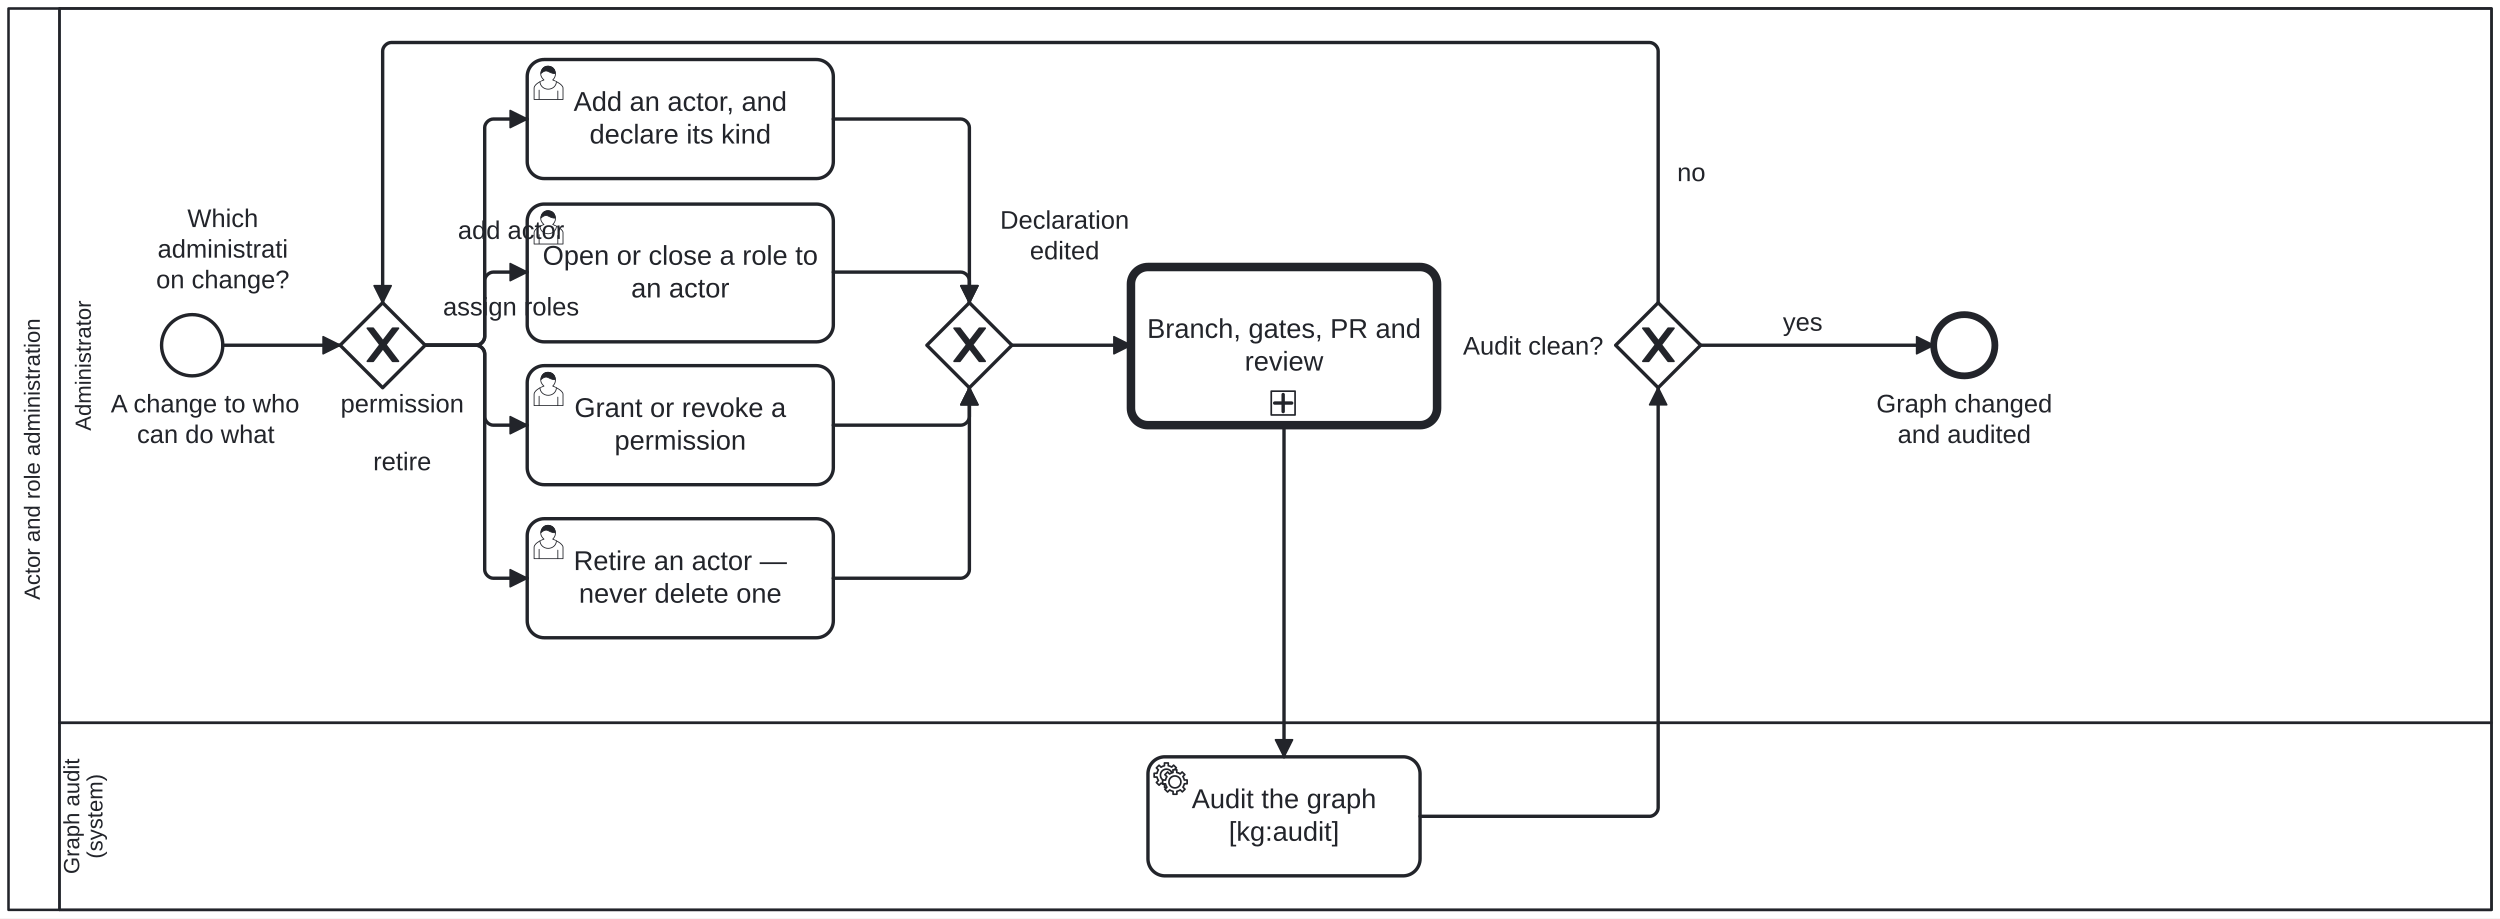
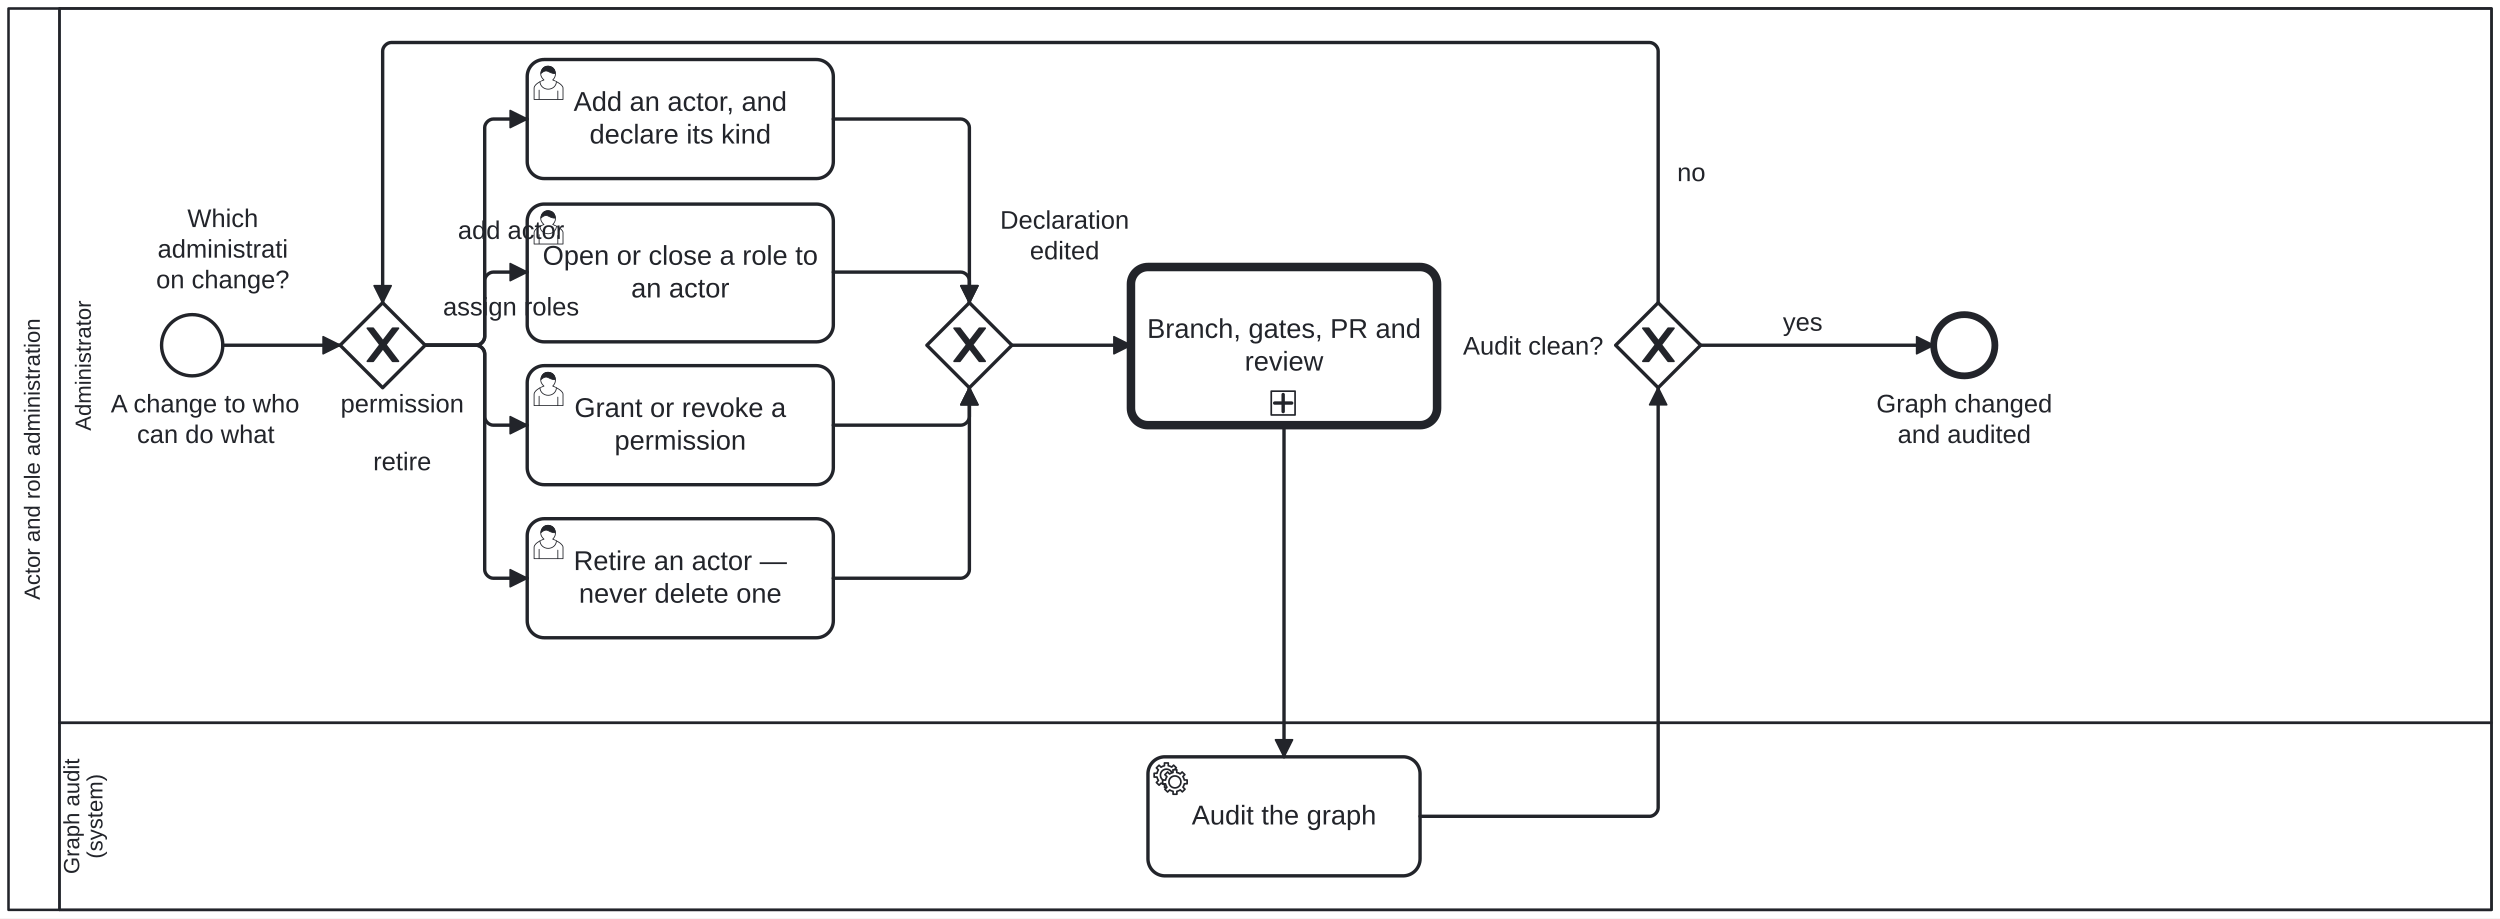
<svg xmlns="http://www.w3.org/2000/svg" width="100%" style="max-width:100%;height:auto" viewBox="155 75 1470 540" version="1.1">
  <rect x="155" y="75" width="1470" height="540" fill="#ffffff" />
  <g class="djs-group">
    <g class="djs-element djs-shape" data-element-id="Participant_ActorRoleAdministration" style="display: block;" transform="matrix(1 0 0 1 160 80)">
      <g class="djs-visual">
        <rect x="0" y="0" width="1460" height="530" rx="0" ry="0" style="stroke-linecap: round; stroke-linejoin: round; stroke: rgb(34, 36, 42); stroke-width: 1.5px; fill: white; fill-opacity: 0.95;" />
        <path style="fill: none; stroke-linecap: round; stroke-linejoin: round; stroke: rgb(34, 36, 42); stroke-width: 1.5px;" d="M30,0L30,530" />
        <text lineHeight="1.05" class="djs-label" transform="matrix(-1.83697e-16 -1 1 -1.83697e-16 0 530)" style="font-family: Arial, sans-serif; font-size: 13px; font-weight: normal; fill: rgb(34, 36, 42);">
          <tspan x="182.265" y="18.413">Actor and role administration</tspan>
        </text>
      </g>
      <rect class="djs-hit djs-hit-all" x="0" y="0" width="1460" height="530" style="fill: none; stroke-opacity: 0; stroke: white; stroke-width: 15px;" />
    </g>
    <g class="djs-children">
      <g class="djs-group">
        <g class="djs-element djs-shape" data-element-id="Lane_Audit" style="display: block;" transform="matrix(1 0 0 1 190 500)">
          <g class="djs-visual">
            <rect x="0" y="0" width="1430" height="110" rx="0" ry="0" style="stroke-linecap: round; stroke-linejoin: round; stroke: rgb(34, 36, 42); stroke-width: 1.5px; fill: white; fill-opacity: 0.25;" />
            <text lineHeight="1.05" class="djs-label" transform="matrix(-1.83697e-16 -1 1 -1.83697e-16 0 110)" style="font-family: Arial, sans-serif; font-size: 13px; font-weight: normal; fill: rgb(34, 36, 42);">
              <tspan x="21.034" y="11.588">Graph audit </tspan>
              <tspan x="30.085" y="25.238">(system)</tspan>
            </text>
          </g>
          <rect class="djs-hit djs-hit-all" x="0" y="0" width="1430" height="110" style="fill: none; stroke-opacity: 0; stroke: white; stroke-width: 15px;" />
        </g>
      </g>
      <g class="djs-group">
        <g class="djs-element djs-shape" data-element-id="Lane_Administrator" style="display: block;" transform="matrix(1 0 0 1 190 80)">
          <g class="djs-visual">
            <rect x="0" y="0" width="1430" height="420" rx="0" ry="0" style="stroke-linecap: round; stroke-linejoin: round; stroke: rgb(34, 36, 42); stroke-width: 1.5px; fill: white; fill-opacity: 0.25;" />
            <text lineHeight="1.05" class="djs-label" transform="matrix(-1.83697e-16 -1 1 -1.83697e-16 0 420)" style="font-family: Arial, sans-serif; font-size: 13px; font-weight: normal; fill: rgb(34, 36, 42);">
              <tspan x="171.711" y="18.413">Administrator</tspan>
            </text>
          </g>
          <rect class="djs-hit djs-hit-all" x="0" y="0" width="1430" height="420" style="fill: none; stroke-opacity: 0; stroke: white; stroke-width: 15px;" />
        </g>
      </g>
      <g class="djs-group">
        <g class="djs-element djs-shape" data-element-id="Start_AdminRequest" style="display: block;" transform="matrix(1 0 0 1 250 260)">
          <g class="djs-visual">
            <circle cx="18" cy="18" r="18" style="stroke-linecap: round; stroke-linejoin: round; stroke: rgb(34, 36, 42); stroke-width: 2px; fill: white; fill-opacity: 0.95;" />
          </g>
          <rect class="djs-hit djs-hit-all" x="0" y="0" width="36" height="36" style="fill: none; stroke-opacity: 0; stroke: white; stroke-width: 15px;" />
        </g>
      </g>
      <g class="djs-group">
        <g class="djs-element djs-shape" data-element-id="Start_AdminRequest_label" style="display: block;" transform="matrix(1 0 0 1 220 304)">
          <g class="djs-visual">
            <text lineHeight="1.2" class="djs-label" style="font-family: Arial, sans-serif; font-size: 15px; font-weight: normal; fill: rgb(34, 36, 42);">
              <tspan x="0.127" y="13.5">A change to who</tspan>
              <tspan x="15.556" y="31.5">can do what</tspan>
            </text>
          </g>
          <rect class="djs-hit djs-hit-all" x="0" y="0" width="112" height="36" style="fill: none; stroke-opacity: 0; stroke: white; stroke-width: 15px;" />
        </g>
      </g>
      <g class="djs-group">
        <g class="djs-element djs-shape" data-element-id="Gateway_WhichChange" style="display: block;" transform="matrix(1 0 0 1 355 253)">
          <g class="djs-visual">
            <polygon points="25,0 50,25 25,50 0,25" style="stroke-linecap: round; stroke-linejoin: round; stroke: rgb(34, 36, 42); stroke-width: 2px; fill: white; fill-opacity: 0.95;" />
            <path d="m 16,15 7.429,9.714 -7.429,9.714 3.429,0 5.714,-7.464 5.714,7.464 3.429,0 -7.429,-9.714 7.429,-9.714 -3.429,0 -5.714,7.464 -5.714,-7.464 -3.429,0 z" style="fill: rgb(34, 36, 42); stroke-linecap: round; stroke-linejoin: round; stroke: rgb(34, 36, 42); stroke-width: 1px;" />
          </g>
          <rect class="djs-hit djs-hit-all" x="0" y="0" width="50" height="50" style="fill: none; stroke-opacity: 0; stroke: white; stroke-width: 15px;" />
        </g>
      </g>
      <g class="djs-group">
        <g class="djs-element djs-shape" data-element-id="Gateway_WhichChange_label" style="display: block;" transform="matrix(1 0 0 1 239 195)">
          <g class="djs-visual">
            <text lineHeight="1.2" class="djs-label" style="font-family: Arial, sans-serif; font-size: 15px; font-weight: normal; fill: rgb(34, 36, 42);">
              <tspan x="26.163" y="13.5">Which </tspan>
              <tspan x="8.654" y="31.5">administrati</tspan>
              <tspan x="7.797" y="49.5">on change?</tspan>
            </text>
          </g>
          <rect class="djs-hit djs-hit-all" x="0" y="0" width="94" height="54" style="fill: none; stroke-opacity: 0; stroke: white; stroke-width: 15px;" />
        </g>
      </g>
      <g class="djs-group">
        <g class="djs-element djs-shape" data-element-id="Task_AddActor" style="display: block;" transform="matrix(1 0 0 1 465 110)">
          <g class="djs-visual">
            <rect x="0" y="0" width="180" height="70" rx="10" ry="10" style="stroke-linecap: round; stroke-linejoin: round; stroke: rgb(34, 36, 42); stroke-width: 2px; fill: white; fill-opacity: 0.95;" />
            <text lineHeight="1.2" class="djs-label" style="font-family: Arial, sans-serif; font-size: 16px; font-weight: normal; fill: rgb(34, 36, 42);">
              <tspan x="27.285" y="30.2">Add an actor, and </tspan>
              <tspan x="36.641" y="49.4">declare its kind</tspan>
            </text>
            <path d="m 15,12 c 0.909,-0.845 1.594,-2.049 1.594,-3.385 0,-2.554 -1.805,-4.622 -4.357,-4.622 -2.552,0 -4.288,2.068 -4.288,4.622 0,1.348 0.974,2.562 1.896,3.405 -0.529,0.187 -5.669,2.097 -5.794,4.756 v 6.718 h 17 v -6.718 c 0,-2.298 -5.528,-4.595 -6.051,-4.776 zm -8,6 l 0,5.5 m 11,0 l 0,-5" style="fill: white; stroke-linecap: round; stroke-linejoin: round; stroke: rgb(34, 36, 42); stroke-width: 0.5px;" />
            <path d="m 15,12 m 2.162,1.009 c 0,2.447 -2.158,4.431 -4.821,4.431 -2.665,0 -4.822,-1.981 -4.822,-4.431 " style="fill: white; stroke-linecap: round; stroke-linejoin: round; stroke: rgb(34, 36, 42); stroke-width: 0.5px;" />
            <path d="m 15,12 m -6.9,-3.80 c 0,0 2.251,-2.358 4.274,-1.177 2.024,1.181 4.221,1.537 4.124,0.965 -0.098,-0.57 -0.117,-3.791 -4.191,-4.136 -3.575,0.001 -4.208,3.367 -4.207,4.348 z" style="fill: rgb(34, 36, 42); stroke-linecap: round; stroke-linejoin: round; stroke: rgb(34, 36, 42); stroke-width: 0.5px;" />
          </g>
          <rect class="djs-hit djs-hit-all" x="0" y="0" width="180" height="70" style="fill: none; stroke-opacity: 0; stroke: white; stroke-width: 15px;" />
        </g>
      </g>
      <g class="djs-group">
        <g class="djs-element djs-shape" data-element-id="Task_AssignRoles" style="display: block;" transform="matrix(1 0 0 1 465 195)">
          <g class="djs-visual">
            <rect x="0" y="0" width="180" height="81" rx="10" ry="10" style="stroke-linecap: round; stroke-linejoin: round; stroke: rgb(34, 36, 42); stroke-width: 2px; fill: white; fill-opacity: 0.95;" />
            <text lineHeight="1.2" class="djs-label" style="font-family: Arial, sans-serif; font-size: 16px; font-weight: normal; fill: rgb(34, 36, 42);">
              <tspan x="9.066" y="35.7">Open or close a role to</tspan>
              <tspan x="61.094" y="54.9">an actor</tspan>
            </text>
            <path d="m 15,12 c 0.909,-0.845 1.594,-2.049 1.594,-3.385 0,-2.554 -1.805,-4.622 -4.357,-4.622 -2.552,0 -4.288,2.068 -4.288,4.622 0,1.348 0.974,2.562 1.896,3.405 -0.529,0.187 -5.669,2.097 -5.794,4.756 v 6.718 h 17 v -6.718 c 0,-2.298 -5.528,-4.595 -6.051,-4.776 zm -8,6 l 0,5.5 m 11,0 l 0,-5" style="fill: white; stroke-linecap: round; stroke-linejoin: round; stroke: rgb(34, 36, 42); stroke-width: 0.5px;" />
            <path d="m 15,12 m 2.162,1.009 c 0,2.447 -2.158,4.431 -4.821,4.431 -2.665,0 -4.822,-1.981 -4.822,-4.431 " style="fill: white; stroke-linecap: round; stroke-linejoin: round; stroke: rgb(34, 36, 42); stroke-width: 0.5px;" />
            <path d="m 15,12 m -6.9,-3.80 c 0,0 2.251,-2.358 4.274,-1.177 2.024,1.181 4.221,1.537 4.124,0.965 -0.098,-0.57 -0.117,-3.791 -4.191,-4.136 -3.575,0.001 -4.208,3.367 -4.207,4.348 z" style="fill: rgb(34, 36, 42); stroke-linecap: round; stroke-linejoin: round; stroke: rgb(34, 36, 42); stroke-width: 0.5px;" />
          </g>
          <rect class="djs-hit djs-hit-all" x="0" y="0" width="180" height="81" style="fill: none; stroke-opacity: 0; stroke: white; stroke-width: 15px;" />
        </g>
      </g>
      <g class="djs-group">
        <g class="djs-element djs-shape" data-element-id="Task_GrantOrRevoke" style="display: block;" transform="matrix(1 0 0 1 465 290)">
          <g class="djs-visual">
            <rect x="0" y="0" width="180" height="70" rx="10" ry="10" style="stroke-linecap: round; stroke-linejoin: round; stroke: rgb(34, 36, 42); stroke-width: 2px; fill: white; fill-opacity: 0.95;" />
            <text lineHeight="1.2" class="djs-label" style="font-family: Arial, sans-serif; font-size: 16px; font-weight: normal; fill: rgb(34, 36, 42);">
              <tspan x="27.75" y="30.2">Grant or revoke a </tspan>
              <tspan x="51.32" y="49.4">permission</tspan>
            </text>
            <path d="m 15,12 c 0.909,-0.845 1.594,-2.049 1.594,-3.385 0,-2.554 -1.805,-4.622 -4.357,-4.622 -2.552,0 -4.288,2.068 -4.288,4.622 0,1.348 0.974,2.562 1.896,3.405 -0.529,0.187 -5.669,2.097 -5.794,4.756 v 6.718 h 17 v -6.718 c 0,-2.298 -5.528,-4.595 -6.051,-4.776 zm -8,6 l 0,5.5 m 11,0 l 0,-5" style="fill: white; stroke-linecap: round; stroke-linejoin: round; stroke: rgb(34, 36, 42); stroke-width: 0.5px;" />
            <path d="m 15,12 m 2.162,1.009 c 0,2.447 -2.158,4.431 -4.821,4.431 -2.665,0 -4.822,-1.981 -4.822,-4.431 " style="fill: white; stroke-linecap: round; stroke-linejoin: round; stroke: rgb(34, 36, 42); stroke-width: 0.5px;" />
            <path d="m 15,12 m -6.9,-3.80 c 0,0 2.251,-2.358 4.274,-1.177 2.024,1.181 4.221,1.537 4.124,0.965 -0.098,-0.57 -0.117,-3.791 -4.191,-4.136 -3.575,0.001 -4.208,3.367 -4.207,4.348 z" style="fill: rgb(34, 36, 42); stroke-linecap: round; stroke-linejoin: round; stroke: rgb(34, 36, 42); stroke-width: 0.5px;" />
          </g>
          <rect class="djs-hit djs-hit-all" x="0" y="0" width="180" height="70" style="fill: none; stroke-opacity: 0; stroke: white; stroke-width: 15px;" />
        </g>
      </g>
      <g class="djs-group">
        <g class="djs-element djs-shape" data-element-id="Task_RetireActor" style="display: block;" transform="matrix(1 0 0 1 465 380)">
          <g class="djs-visual">
            <rect x="0" y="0" width="180" height="70" rx="10" ry="10" style="stroke-linecap: round; stroke-linejoin: round; stroke: rgb(34, 36, 42); stroke-width: 2px; fill: white; fill-opacity: 0.95;" />
            <text lineHeight="1.2" class="djs-label" style="font-family: Arial, sans-serif; font-size: 16px; font-weight: normal; fill: rgb(34, 36, 42);">
              <tspan x="27.309" y="30.2">Retire an actor — </tspan>
              <tspan x="30.398" y="49.4">never delete one</tspan>
            </text>
            <path d="m 15,12 c 0.909,-0.845 1.594,-2.049 1.594,-3.385 0,-2.554 -1.805,-4.622 -4.357,-4.622 -2.552,0 -4.288,2.068 -4.288,4.622 0,1.348 0.974,2.562 1.896,3.405 -0.529,0.187 -5.669,2.097 -5.794,4.756 v 6.718 h 17 v -6.718 c 0,-2.298 -5.528,-4.595 -6.051,-4.776 zm -8,6 l 0,5.5 m 11,0 l 0,-5" style="fill: white; stroke-linecap: round; stroke-linejoin: round; stroke: rgb(34, 36, 42); stroke-width: 0.5px;" />
            <path d="m 15,12 m 2.162,1.009 c 0,2.447 -2.158,4.431 -4.821,4.431 -2.665,0 -4.822,-1.981 -4.822,-4.431 " style="fill: white; stroke-linecap: round; stroke-linejoin: round; stroke: rgb(34, 36, 42); stroke-width: 0.5px;" />
            <path d="m 15,12 m -6.9,-3.80 c 0,0 2.251,-2.358 4.274,-1.177 2.024,1.181 4.221,1.537 4.124,0.965 -0.098,-0.57 -0.117,-3.791 -4.191,-4.136 -3.575,0.001 -4.208,3.367 -4.207,4.348 z" style="fill: rgb(34, 36, 42); stroke-linecap: round; stroke-linejoin: round; stroke: rgb(34, 36, 42); stroke-width: 0.5px;" />
          </g>
          <rect class="djs-hit djs-hit-all" x="0" y="0" width="180" height="70" style="fill: none; stroke-opacity: 0; stroke: white; stroke-width: 15px;" />
        </g>
      </g>
      <g class="djs-group">
        <g class="djs-element djs-shape" data-element-id="Gateway_Changed" style="display: block;" transform="matrix(1 0 0 1 700 253)">
          <g class="djs-visual">
            <polygon points="25,0 50,25 25,50 0,25" style="stroke-linecap: round; stroke-linejoin: round; stroke: rgb(34, 36, 42); stroke-width: 2px; fill: white; fill-opacity: 0.95;" />
            <path d="m 16,15 7.429,9.714 -7.429,9.714 3.429,0 5.714,-7.464 5.714,7.464 3.429,0 -7.429,-9.714 7.429,-9.714 -3.429,0 -5.714,7.464 -5.714,-7.464 -3.429,0 z" style="fill: rgb(34, 36, 42); stroke-linecap: round; stroke-linejoin: round; stroke: rgb(34, 36, 42); stroke-width: 1px;" />
          </g>
          <rect class="djs-hit djs-hit-all" x="0" y="0" width="50" height="50" style="fill: none; stroke-opacity: 0; stroke: white; stroke-width: 15px;" />
        </g>
      </g>
      <g class="djs-group">
        <g class="djs-element djs-shape" data-element-id="Gateway_Changed_label" style="display: block;" transform="matrix(1 0 0 1 743 196)">
          <g class="djs-visual">
            <text lineHeight="1.2" class="djs-label" style="font-family: Arial, sans-serif; font-size: 15px; font-weight: normal; fill: rgb(34, 36, 42);">
              <tspan x="0.064" y="13.5">Declaration</tspan>
              <tspan x="17.565" y="31.5">edited</tspan>
            </text>
          </g>
          <rect class="djs-hit djs-hit-all" x="0" y="0" width="76" height="36" style="fill: none; stroke-opacity: 0; stroke: white; stroke-width: 15px;" />
        </g>
      </g>
      <g class="djs-group">
        <a class="fa-subprocess-link" href="https://litlfred.github.io/folio-assistant/cat-harness/process/Process_CodeChangeReview" target="_top">
          <g class="djs-element djs-shape" data-element-id="CallActivity_CodeChangeReview" style="display: block;" transform="matrix(1 0 0 1 820 232)">
            <g class="djs-visual">
              <rect x="0" y="0" width="180" height="93" rx="10" ry="10" style="stroke-linecap: round; stroke-linejoin: round; stroke: rgb(34, 36, 42); stroke-width: 5px; fill: white; fill-opacity: 0.95;" />
              <text lineHeight="1.2" class="djs-label" style="font-family: Arial, sans-serif; font-size: 16px; font-weight: normal; fill: rgb(34, 36, 42);">
                <tspan x="9.508" y="41.7">Branch, gates, PR and</tspan>
                <tspan x="66.883" y="60.9">review</tspan>
              </text>
              <rect x="0" y="0" width="14" height="14" rx="0" ry="0" style="stroke-linecap: round; stroke-linejoin: round; stroke: rgb(34, 36, 42); stroke-width: 1px; fill: white;" transform="matrix(1 0 0 1 82.5 73)" />
              <path data-marker="sub-process" d="m82.5,73 m 7,2 l 0,10 m -5,-5 l 10,0" style="fill: white; stroke-linecap: round; stroke-linejoin: round; stroke: rgb(34, 36, 42); stroke-width: 2px;" />
            </g>
            <rect class="djs-hit djs-hit-all" x="0" y="0" width="180" height="93" style="fill: none; stroke-opacity: 0; stroke: white; stroke-width: 15px;" />
          </g>
        </a>
      </g>
      <g class="djs-group">
        <g class="djs-element djs-shape" data-element-id="Task_RunKgAudit" style="display: block;" transform="matrix(1 0 0 1 830 520)">
          <g class="djs-visual">
            <rect x="0" y="0" width="160" height="70" rx="10" ry="10" style="stroke-linecap: round; stroke-linejoin: round; stroke: rgb(34, 36, 42); stroke-width: 2px; fill: white; fill-opacity: 0.95;" />
            <text lineHeight="1.2" class="djs-label" style="font-family: Arial, sans-serif; font-size: 16px; font-weight: normal; fill: rgb(34, 36, 42);">
-               <tspan x="25.738" y="30.2">Audit the graph</tspan>
-               <tspan x="47.535" y="49.4">[kg:audit]</tspan>
+               <tspan x="25.738" y="39.8">Audit the graph</tspan>
            </text>
            <circle cx="5" cy="5" r="5" transform="translate(6, 6)" style="stroke-linecap: round; stroke-linejoin: round; stroke: none; stroke-width: 2px; fill: white;" />
            <path d="m 12,18 v -1.713 c 0.352,-0.07 0.704,-0.178 1.048,-0.321 0.344,-0.145 0.666,-0.321 0.966,-0.521 l 1.194,1.18 1.567,-1.577 -1.195,-1.18 c 0.403,-0.614 0.683,-1.299 0.825,-2.018 l 1.622,-0.01 v -2.22 l -1.637,0.01 c -0.073,-0.352 -0.178,-0.7 -0.324,-1.044 -0.145,-0.344 -0.321,-0.664 -0.523,-0.962 l 1.131,-1.136 -1.583,-1.563 -1.13,1.136 c -0.614,-0.401 -1.303,-0.681 -2.023,-0.822 l 0.009,-1.619 h -2.241 l 0.004,1.631 c -0.354,0.074 -0.705,0.18 -1.05,0.324 -0.344,0.144 -0.665,0.321 -0.964,0.52 l -1.17,-1.158 -1.567,1.579 1.168,1.157 c -0.403,0.613 -0.683,1.298 -0.825,2.017 l -1.659,0.003 v 2.222 l 1.672,-0.006 c 0.073,0.351 0.18,0.702 0.324,1.045 0.145,0.344 0.321,0.664 0.523,0.961 l -1.199,1.197 1.584,1.56 1.196,-1.193 c 0.614,0.403 1.303,0.682 2.023,0.823 l 7.19e-4,1.699 h 2.227 z m 0.221,-3.996 c -1.789,0.75 -3.858,-0.093 -4.61,-1.874 -0.752,-1.783 0.091,-3.846 1.88,-4.596 1.788,-0.749 3.857,0.093 4.609,1.874 0.752,1.782 -0.091,3.846 -1.88,4.596 z" style="fill: white; stroke-linecap: round; stroke-linejoin: round; stroke: rgb(34, 36, 42); stroke-width: 1px;" />
            <circle cx="5" cy="5" r="5" transform="translate(11, 10)" style="stroke-linecap: round; stroke-linejoin: round; stroke: none; stroke-width: 2px; fill: white;" />
            <path d="m 17,22 v -1.713 c 0.352,-0.07 0.704,-0.178 1.048,-0.321 0.344,-0.145 0.666,-0.321 0.966,-0.521 l 1.194,1.18 1.567,-1.577 -1.195,-1.18 c 0.403,-0.614 0.683,-1.299 0.825,-2.018 l 1.622,-0.01 v -2.22 l -1.637,0.01 c -0.073,-0.352 -0.178,-0.7 -0.324,-1.044 -0.145,-0.344 -0.321,-0.664 -0.523,-0.962 l 1.131,-1.136 -1.583,-1.563 -1.13,1.136 c -0.614,-0.401 -1.303,-0.681 -2.023,-0.822 l 0.009,-1.619 h -2.241 l 0.004,1.631 c -0.354,0.074 -0.705,0.18 -1.05,0.324 -0.344,0.144 -0.665,0.321 -0.964,0.52 l -1.17,-1.158 -1.567,1.579 1.168,1.157 c -0.403,0.613 -0.683,1.298 -0.825,2.017 l -1.659,0.003 v 2.222 l 1.672,-0.006 c 0.073,0.351 0.18,0.702 0.324,1.045 0.145,0.344 0.321,0.664 0.523,0.961 l -1.199,1.197 1.584,1.56 1.196,-1.193 c 0.614,0.403 1.303,0.682 2.023,0.823 l 7.19e-4,1.699 h 2.227 z m 0.221,-3.996 c -1.789,0.75 -3.858,-0.093 -4.61,-1.874 -0.752,-1.783 0.091,-3.846 1.88,-4.596 1.788,-0.749 3.857,0.093 4.609,1.874 0.752,1.782 -0.091,3.846 -1.88,4.596 z" style="fill: white; stroke-linecap: round; stroke-linejoin: round; stroke: rgb(34, 36, 42); stroke-width: 1px;" />
          </g>
          <rect class="djs-hit djs-hit-all" x="0" y="0" width="160" height="70" style="fill: none; stroke-opacity: 0; stroke: white; stroke-width: 15px;" />
        </g>
      </g>
      <g class="djs-group">
        <g class="djs-element djs-shape" data-element-id="Gateway_AuditClean" style="display: block;" transform="matrix(1 0 0 1 1105 253)">
          <g class="djs-visual">
            <polygon points="25,0 50,25 25,50 0,25" style="stroke-linecap: round; stroke-linejoin: round; stroke: rgb(34, 36, 42); stroke-width: 2px; fill: white; fill-opacity: 0.95;" />
            <path d="m 16,15 7.429,9.714 -7.429,9.714 3.429,0 5.714,-7.464 5.714,7.464 3.429,0 -7.429,-9.714 7.429,-9.714 -3.429,0 -5.714,7.464 -5.714,-7.464 -3.429,0 z" style="fill: rgb(34, 36, 42); stroke-linecap: round; stroke-linejoin: round; stroke: rgb(34, 36, 42); stroke-width: 1px;" />
          </g>
          <rect class="djs-hit djs-hit-all" x="0" y="0" width="50" height="50" style="fill: none; stroke-opacity: 0; stroke: white; stroke-width: 15px;" />
        </g>
      </g>
      <g class="djs-group">
        <g class="djs-element djs-shape" data-element-id="Gateway_AuditClean_label" style="display: block;" transform="matrix(1 0 0 1 1015 270)">
          <g class="djs-visual">
            <text lineHeight="1.2" class="djs-label" style="font-family: Arial, sans-serif; font-size: 15px; font-weight: normal; fill: rgb(34, 36, 42);">
              <tspan x="0.221" y="13.5">Audit clean?</tspan>
            </text>
          </g>
          <rect class="djs-hit djs-hit-all" x="0" y="0" width="83" height="18" style="fill: none; stroke-opacity: 0; stroke: white; stroke-width: 15px;" />
        </g>
      </g>
      <g class="djs-group">
        <g class="djs-element djs-shape" data-element-id="End_Administered" style="display: block;" transform="matrix(1 0 0 1 1292 260)">
          <g class="djs-visual">
            <circle cx="18" cy="18" r="18" style="stroke-linecap: round; stroke-linejoin: round; stroke: rgb(34, 36, 42); stroke-width: 4px; fill: white; fill-opacity: 0.95;" />
          </g>
          <rect class="djs-hit djs-hit-all" x="0" y="0" width="36" height="36" style="fill: none; stroke-opacity: 0; stroke: white; stroke-width: 15px;" />
        </g>
      </g>
      <g class="djs-group">
        <g class="djs-element djs-shape" data-element-id="End_Administered_label" style="display: block;" transform="matrix(1 0 0 1 1258 304)">
          <g class="djs-visual">
            <text lineHeight="1.2" class="djs-label" style="font-family: Arial, sans-serif; font-size: 15px; font-weight: normal; fill: rgb(34, 36, 42);">
              <tspan x="0.295" y="13.5">Graph changed</tspan>
              <tspan x="12.797" y="31.5">and audited</tspan>
            </text>
          </g>
          <rect class="djs-hit djs-hit-all" x="0" y="0" width="104" height="36" style="fill: none; stroke-opacity: 0; stroke: white; stroke-width: 15px;" />
        </g>
      </g>
      <g class="djs-group">
        <g class="djs-element djs-connection" data-element-id="A01" style="display: block;">
          <g class="djs-visual">
            <defs>
              <marker id="folio-marker-1" viewBox="0 0 20 20" refX="11" refY="10" markerWidth="10" markerHeight="10" orient="auto">
                <path d="M 1 5 L 11 10 L 1 15 Z" style="stroke-linecap: round; stroke-linejoin: round; stroke: rgb(34, 36, 42); stroke-width: 1px; fill: rgb(34, 36, 42);" />
              </marker>
            </defs>
            <path data-corner-radius="5" style="fill: none; stroke-linecap: round; stroke-linejoin: round; stroke: rgb(34, 36, 42); stroke-width: 2px; marker-end: url('#folio-marker-1');" d="M286,278L355,278" />
          </g>
          <path d="M286,278L355,278" class="djs-hit djs-hit-stroke" style="fill: none; stroke-opacity: 0; stroke: white; stroke-width: 15px;" />
        </g>
      </g>
      <g class="djs-group">
        <g class="djs-element djs-connection" data-element-id="A02" style="display: block;">
          <g class="djs-visual">
            <defs>
              <marker id="folio-marker-2" viewBox="0 0 20 20" refX="11" refY="10" markerWidth="10" markerHeight="10" orient="auto">
                <path d="M 1 5 L 11 10 L 1 15 Z" style="stroke-linecap: round; stroke-linejoin: round; stroke: rgb(34, 36, 42); stroke-width: 1px; fill: rgb(34, 36, 42);" />
              </marker>
            </defs>
            <path data-corner-radius="5" style="fill: none; stroke-linecap: round; stroke-linejoin: round; stroke: rgb(34, 36, 42); stroke-width: 2px; marker-end: url('#folio-marker-2');" d="M405,278L435,278C437.5,278,440,275.5,440,273L440,150C440,147.5,442.5,145,445,145L465,145" />
          </g>
          <path d="M405,278L440,278L440,145L465,145" class="djs-hit djs-hit-stroke" style="fill: none; stroke-opacity: 0; stroke: white; stroke-width: 15px;" />
        </g>
      </g>
      <g class="djs-group">
        <g class="djs-element djs-shape" data-element-id="A02_label" style="display: block;" transform="matrix(1 0 0 1 424 202)">
          <g class="djs-visual">
            <text lineHeight="1.2" class="djs-label" style="font-family: Arial, sans-serif; font-size: 15px; font-weight: normal; fill: rgb(34, 36, 42);">
              <tspan x="0.229" y="13.5">add actor</tspan>
            </text>
          </g>
          <rect class="djs-hit djs-hit-all" x="0" y="0" width="63" height="18" style="fill: none; stroke-opacity: 0; stroke: white; stroke-width: 15px;" />
        </g>
      </g>
      <g class="djs-group">
        <g class="djs-element djs-connection" data-element-id="A03" style="display: block;">
          <g class="djs-visual">
            <defs>
              <marker id="folio-marker-3" viewBox="0 0 20 20" refX="11" refY="10" markerWidth="10" markerHeight="10" orient="auto">
                <path d="M 1 5 L 11 10 L 1 15 Z" style="stroke-linecap: round; stroke-linejoin: round; stroke: rgb(34, 36, 42); stroke-width: 1px; fill: rgb(34, 36, 42);" />
              </marker>
            </defs>
            <path data-corner-radius="5" style="fill: none; stroke-linecap: round; stroke-linejoin: round; stroke: rgb(34, 36, 42); stroke-width: 2px; marker-end: url('#folio-marker-3');" d="M405,278L435,278C437.5,278,440,275.5,440,273L440,240C440,237.5,442.5,235,445,235L465,235" />
          </g>
          <path d="M405,278L440,278L440,235L465,235" class="djs-hit djs-hit-stroke" style="fill: none; stroke-opacity: 0; stroke: white; stroke-width: 15px;" />
        </g>
      </g>
      <g class="djs-group">
        <g class="djs-element djs-shape" data-element-id="A03_label" style="display: block;" transform="matrix(1 0 0 1 415 247)">
          <g class="djs-visual">
            <text lineHeight="1.2" class="djs-label" style="font-family: Arial, sans-serif; font-size: 15px; font-weight: normal; fill: rgb(34, 36, 42);">
              <tspan x="0.48" y="13.5">assign roles</tspan>
            </text>
          </g>
          <rect class="djs-hit djs-hit-all" x="0" y="0" width="81" height="18" style="fill: none; stroke-opacity: 0; stroke: white; stroke-width: 15px;" />
        </g>
      </g>
      <g class="djs-group">
        <g class="djs-element djs-connection" data-element-id="A04" style="display: block;">
          <g class="djs-visual">
            <defs>
              <marker id="folio-marker-4" viewBox="0 0 20 20" refX="11" refY="10" markerWidth="10" markerHeight="10" orient="auto">
                <path d="M 1 5 L 11 10 L 1 15 Z" style="stroke-linecap: round; stroke-linejoin: round; stroke: rgb(34, 36, 42); stroke-width: 1px; fill: rgb(34, 36, 42);" />
              </marker>
            </defs>
            <path data-corner-radius="5" style="fill: none; stroke-linecap: round; stroke-linejoin: round; stroke: rgb(34, 36, 42); stroke-width: 2px; marker-end: url('#folio-marker-4');" d="M405,278L435,278C437.5,278,440,280.5,440,283L440,320C440,322.5,442.5,325,445,325L465,325" />
          </g>
          <path d="M405,278L440,278L440,325L465,325" class="djs-hit djs-hit-stroke" style="fill: none; stroke-opacity: 0; stroke: white; stroke-width: 15px;" />
        </g>
      </g>
      <g class="djs-group">
        <g class="djs-element djs-shape" data-element-id="A04_label" style="display: block;" transform="matrix(1 0 0 1 355 304)">
          <g class="djs-visual">
            <text lineHeight="1.2" class="djs-label" style="font-family: Arial, sans-serif; font-size: 15px; font-weight: normal; fill: rgb(34, 36, 42);">
              <tspan x="0.238" y="13.5">permission</tspan>
            </text>
          </g>
          <rect class="djs-hit djs-hit-all" x="0" y="0" width="73" height="18" style="fill: none; stroke-opacity: 0; stroke: white; stroke-width: 15px;" />
        </g>
      </g>
      <g class="djs-group">
        <g class="djs-element djs-connection" data-element-id="A05" style="display: block;">
          <g class="djs-visual">
            <defs>
              <marker id="folio-marker-5" viewBox="0 0 20 20" refX="11" refY="10" markerWidth="10" markerHeight="10" orient="auto">
                <path d="M 1 5 L 11 10 L 1 15 Z" style="stroke-linecap: round; stroke-linejoin: round; stroke: rgb(34, 36, 42); stroke-width: 1px; fill: rgb(34, 36, 42);" />
              </marker>
            </defs>
            <path data-corner-radius="5" style="fill: none; stroke-linecap: round; stroke-linejoin: round; stroke: rgb(34, 36, 42); stroke-width: 2px; marker-end: url('#folio-marker-5');" d="M405,278L435,278C437.5,278,440,280.5,440,283L440,410C440,412.5,442.5,415,445,415L465,415" />
          </g>
          <path d="M405,278L440,278L440,415L465,415" class="djs-hit djs-hit-stroke" style="fill: none; stroke-opacity: 0; stroke: white; stroke-width: 15px;" />
        </g>
      </g>
      <g class="djs-group">
        <g class="djs-element djs-shape" data-element-id="A05_label" style="display: block;" transform="matrix(1 0 0 1 374 338)">
          <g class="djs-visual">
            <text lineHeight="1.2" class="djs-label" style="font-family: Arial, sans-serif; font-size: 15px; font-weight: normal; fill: rgb(34, 36, 42);">
              <tspan x="0.413" y="13.5">retire</tspan>
            </text>
          </g>
          <rect class="djs-hit djs-hit-all" x="0" y="0" width="35" height="18" style="fill: none; stroke-opacity: 0; stroke: white; stroke-width: 15px;" />
        </g>
      </g>
      <g class="djs-group">
        <g class="djs-element djs-connection" data-element-id="A06" style="display: block;">
          <g class="djs-visual">
            <defs>
              <marker id="folio-marker-6" viewBox="0 0 20 20" refX="11" refY="10" markerWidth="10" markerHeight="10" orient="auto">
                <path d="M 1 5 L 11 10 L 1 15 Z" style="stroke-linecap: round; stroke-linejoin: round; stroke: rgb(34, 36, 42); stroke-width: 1px; fill: rgb(34, 36, 42);" />
              </marker>
            </defs>
            <path data-corner-radius="5" style="fill: none; stroke-linecap: round; stroke-linejoin: round; stroke: rgb(34, 36, 42); stroke-width: 2px; marker-end: url('#folio-marker-6');" d="M645,145L720,145C722.5,145,725,147.5,725,150L725,253" />
          </g>
          <path d="M645,145L725,145L725,253" class="djs-hit djs-hit-stroke" style="fill: none; stroke-opacity: 0; stroke: white; stroke-width: 15px;" />
        </g>
      </g>
      <g class="djs-group">
        <g class="djs-element djs-connection" data-element-id="A07" style="display: block;">
          <g class="djs-visual">
            <defs>
              <marker id="folio-marker-7" viewBox="0 0 20 20" refX="11" refY="10" markerWidth="10" markerHeight="10" orient="auto">
                <path d="M 1 5 L 11 10 L 1 15 Z" style="stroke-linecap: round; stroke-linejoin: round; stroke: rgb(34, 36, 42); stroke-width: 1px; fill: rgb(34, 36, 42);" />
              </marker>
            </defs>
            <path data-corner-radius="5" style="fill: none; stroke-linecap: round; stroke-linejoin: round; stroke: rgb(34, 36, 42); stroke-width: 2px; marker-end: url('#folio-marker-7');" d="M645,235L720,235C722.5,235,725,237.5,725,240L725,253" />
          </g>
          <path d="M645,235L725,235L725,253" class="djs-hit djs-hit-stroke" style="fill: none; stroke-opacity: 0; stroke: white; stroke-width: 15px;" />
        </g>
      </g>
      <g class="djs-group">
        <g class="djs-element djs-connection" data-element-id="A08" style="display: block;">
          <g class="djs-visual">
            <defs>
              <marker id="folio-marker-8" viewBox="0 0 20 20" refX="11" refY="10" markerWidth="10" markerHeight="10" orient="auto">
                <path d="M 1 5 L 11 10 L 1 15 Z" style="stroke-linecap: round; stroke-linejoin: round; stroke: rgb(34, 36, 42); stroke-width: 1px; fill: rgb(34, 36, 42);" />
              </marker>
            </defs>
            <path data-corner-radius="5" style="fill: none; stroke-linecap: round; stroke-linejoin: round; stroke: rgb(34, 36, 42); stroke-width: 2px; marker-end: url('#folio-marker-8');" d="M645,325L720,325C722.5,325,725,322.5,725,320L725,303" />
          </g>
          <path d="M645,325L725,325L725,303" class="djs-hit djs-hit-stroke" style="fill: none; stroke-opacity: 0; stroke: white; stroke-width: 15px;" />
        </g>
      </g>
      <g class="djs-group">
        <g class="djs-element djs-connection" data-element-id="A09" style="display: block;">
          <g class="djs-visual">
            <defs>
              <marker id="folio-marker-9" viewBox="0 0 20 20" refX="11" refY="10" markerWidth="10" markerHeight="10" orient="auto">
                <path d="M 1 5 L 11 10 L 1 15 Z" style="stroke-linecap: round; stroke-linejoin: round; stroke: rgb(34, 36, 42); stroke-width: 1px; fill: rgb(34, 36, 42);" />
              </marker>
            </defs>
            <path data-corner-radius="5" style="fill: none; stroke-linecap: round; stroke-linejoin: round; stroke: rgb(34, 36, 42); stroke-width: 2px; marker-end: url('#folio-marker-9');" d="M645,415L720,415C722.5,415,725,412.5,725,410L725,303" />
          </g>
          <path d="M645,415L725,415L725,303" class="djs-hit djs-hit-stroke" style="fill: none; stroke-opacity: 0; stroke: white; stroke-width: 15px;" />
        </g>
      </g>
      <g class="djs-group">
        <g class="djs-element djs-connection" data-element-id="A10" style="display: block;">
          <g class="djs-visual">
            <defs>
              <marker id="folio-marker-10" viewBox="0 0 20 20" refX="11" refY="10" markerWidth="10" markerHeight="10" orient="auto">
                <path d="M 1 5 L 11 10 L 1 15 Z" style="stroke-linecap: round; stroke-linejoin: round; stroke: rgb(34, 36, 42); stroke-width: 1px; fill: rgb(34, 36, 42);" />
              </marker>
            </defs>
            <path data-corner-radius="5" style="fill: none; stroke-linecap: round; stroke-linejoin: round; stroke: rgb(34, 36, 42); stroke-width: 2px; marker-end: url('#folio-marker-10');" d="M750,278L820,278" />
          </g>
          <path d="M750,278L820,278" class="djs-hit djs-hit-stroke" style="fill: none; stroke-opacity: 0; stroke: white; stroke-width: 15px;" />
        </g>
      </g>
      <g class="djs-group">
        <g class="djs-element djs-connection" data-element-id="A11" style="display: block;">
          <g class="djs-visual">
            <defs>
              <marker id="folio-marker-11" viewBox="0 0 20 20" refX="11" refY="10" markerWidth="10" markerHeight="10" orient="auto">
                <path d="M 1 5 L 11 10 L 1 15 Z" style="stroke-linecap: round; stroke-linejoin: round; stroke: rgb(34, 36, 42); stroke-width: 1px; fill: rgb(34, 36, 42);" />
              </marker>
            </defs>
            <path data-corner-radius="5" style="fill: none; stroke-linecap: round; stroke-linejoin: round; stroke: rgb(34, 36, 42); stroke-width: 2px; marker-end: url('#folio-marker-11');" d="M910,324.5L910,520" />
          </g>
          <path d="M910,324.5L910,520" class="djs-hit djs-hit-stroke" style="fill: none; stroke-opacity: 0; stroke: white; stroke-width: 15px;" />
        </g>
      </g>
      <g class="djs-group">
        <g class="djs-element djs-connection" data-element-id="A12" style="display: block;">
          <g class="djs-visual">
            <defs>
              <marker id="folio-marker-12" viewBox="0 0 20 20" refX="11" refY="10" markerWidth="10" markerHeight="10" orient="auto">
                <path d="M 1 5 L 11 10 L 1 15 Z" style="stroke-linecap: round; stroke-linejoin: round; stroke: rgb(34, 36, 42); stroke-width: 1px; fill: rgb(34, 36, 42);" />
              </marker>
            </defs>
            <path data-corner-radius="5" style="fill: none; stroke-linecap: round; stroke-linejoin: round; stroke: rgb(34, 36, 42); stroke-width: 2px; marker-end: url('#folio-marker-12');" d="M990,555L1125,555C1127.5,555,1130,552.5,1130,550L1130,303" />
          </g>
          <path d="M990,555L1130,555L1130,303" class="djs-hit djs-hit-stroke" style="fill: none; stroke-opacity: 0; stroke: white; stroke-width: 15px;" />
        </g>
      </g>
      <g class="djs-group">
        <g class="djs-element djs-connection" data-element-id="A13" style="display: block;">
          <g class="djs-visual">
            <defs>
              <marker id="folio-marker-13" viewBox="0 0 20 20" refX="11" refY="10" markerWidth="10" markerHeight="10" orient="auto">
                <path d="M 1 5 L 11 10 L 1 15 Z" style="stroke-linecap: round; stroke-linejoin: round; stroke: rgb(34, 36, 42); stroke-width: 1px; fill: rgb(34, 36, 42);" />
              </marker>
            </defs>
            <path data-corner-radius="5" style="fill: none; stroke-linecap: round; stroke-linejoin: round; stroke: rgb(34, 36, 42); stroke-width: 2px; marker-end: url('#folio-marker-13');" d="M1130,253L1130,105C1130,102.5,1127.5,100,1125,100L385,100C382.5,100,380,102.5,380,105L380,253" />
          </g>
          <path d="M1130,253L1130,100L380,100L380,253" class="djs-hit djs-hit-stroke" style="fill: none; stroke-opacity: 0; stroke: white; stroke-width: 15px;" />
        </g>
      </g>
      <g class="djs-group">
        <g class="djs-element djs-shape" data-element-id="A13_label" style="display: block;" transform="matrix(1 0 0 1 1141 168)">
          <g class="djs-visual">
            <text lineHeight="1.2" class="djs-label" style="font-family: Arial, sans-serif; font-size: 15px; font-weight: normal; fill: rgb(34, 36, 42);">
              <tspan x="0.158" y="13.5">no</tspan>
            </text>
          </g>
          <rect class="djs-hit djs-hit-all" x="0" y="0" width="17" height="18" style="fill: none; stroke-opacity: 0; stroke: white; stroke-width: 15px;" />
        </g>
      </g>
      <g class="djs-group">
        <g class="djs-element djs-connection" data-element-id="A14" style="display: block;">
          <g class="djs-visual">
            <defs>
              <marker id="folio-marker-14" viewBox="0 0 20 20" refX="11" refY="10" markerWidth="10" markerHeight="10" orient="auto">
                <path d="M 1 5 L 11 10 L 1 15 Z" style="stroke-linecap: round; stroke-linejoin: round; stroke: rgb(34, 36, 42); stroke-width: 1px; fill: rgb(34, 36, 42);" />
              </marker>
            </defs>
            <path data-corner-radius="5" style="fill: none; stroke-linecap: round; stroke-linejoin: round; stroke: rgb(34, 36, 42); stroke-width: 2px; marker-end: url('#folio-marker-14');" d="M1155,278L1292,278" />
          </g>
          <path d="M1155,278L1292,278" class="djs-hit djs-hit-stroke" style="fill: none; stroke-opacity: 0; stroke: white; stroke-width: 15px;" />
        </g>
      </g>
      <g class="djs-group">
        <g class="djs-element djs-shape" data-element-id="A14_label" style="display: block;" transform="matrix(1 0 0 1 1203 256)">
          <g class="djs-visual">
            <text lineHeight="1.2" class="djs-label" style="font-family: Arial, sans-serif; font-size: 15px; font-weight: normal; fill: rgb(34, 36, 42);">
              <tspan x="0.329" y="13.5">yes</tspan>
            </text>
          </g>
          <rect class="djs-hit djs-hit-all" x="0" y="0" width="24" height="18" style="fill: none; stroke-opacity: 0; stroke: white; stroke-width: 15px;" />
        </g>
      </g>
    </g>
  </g>
</svg>
